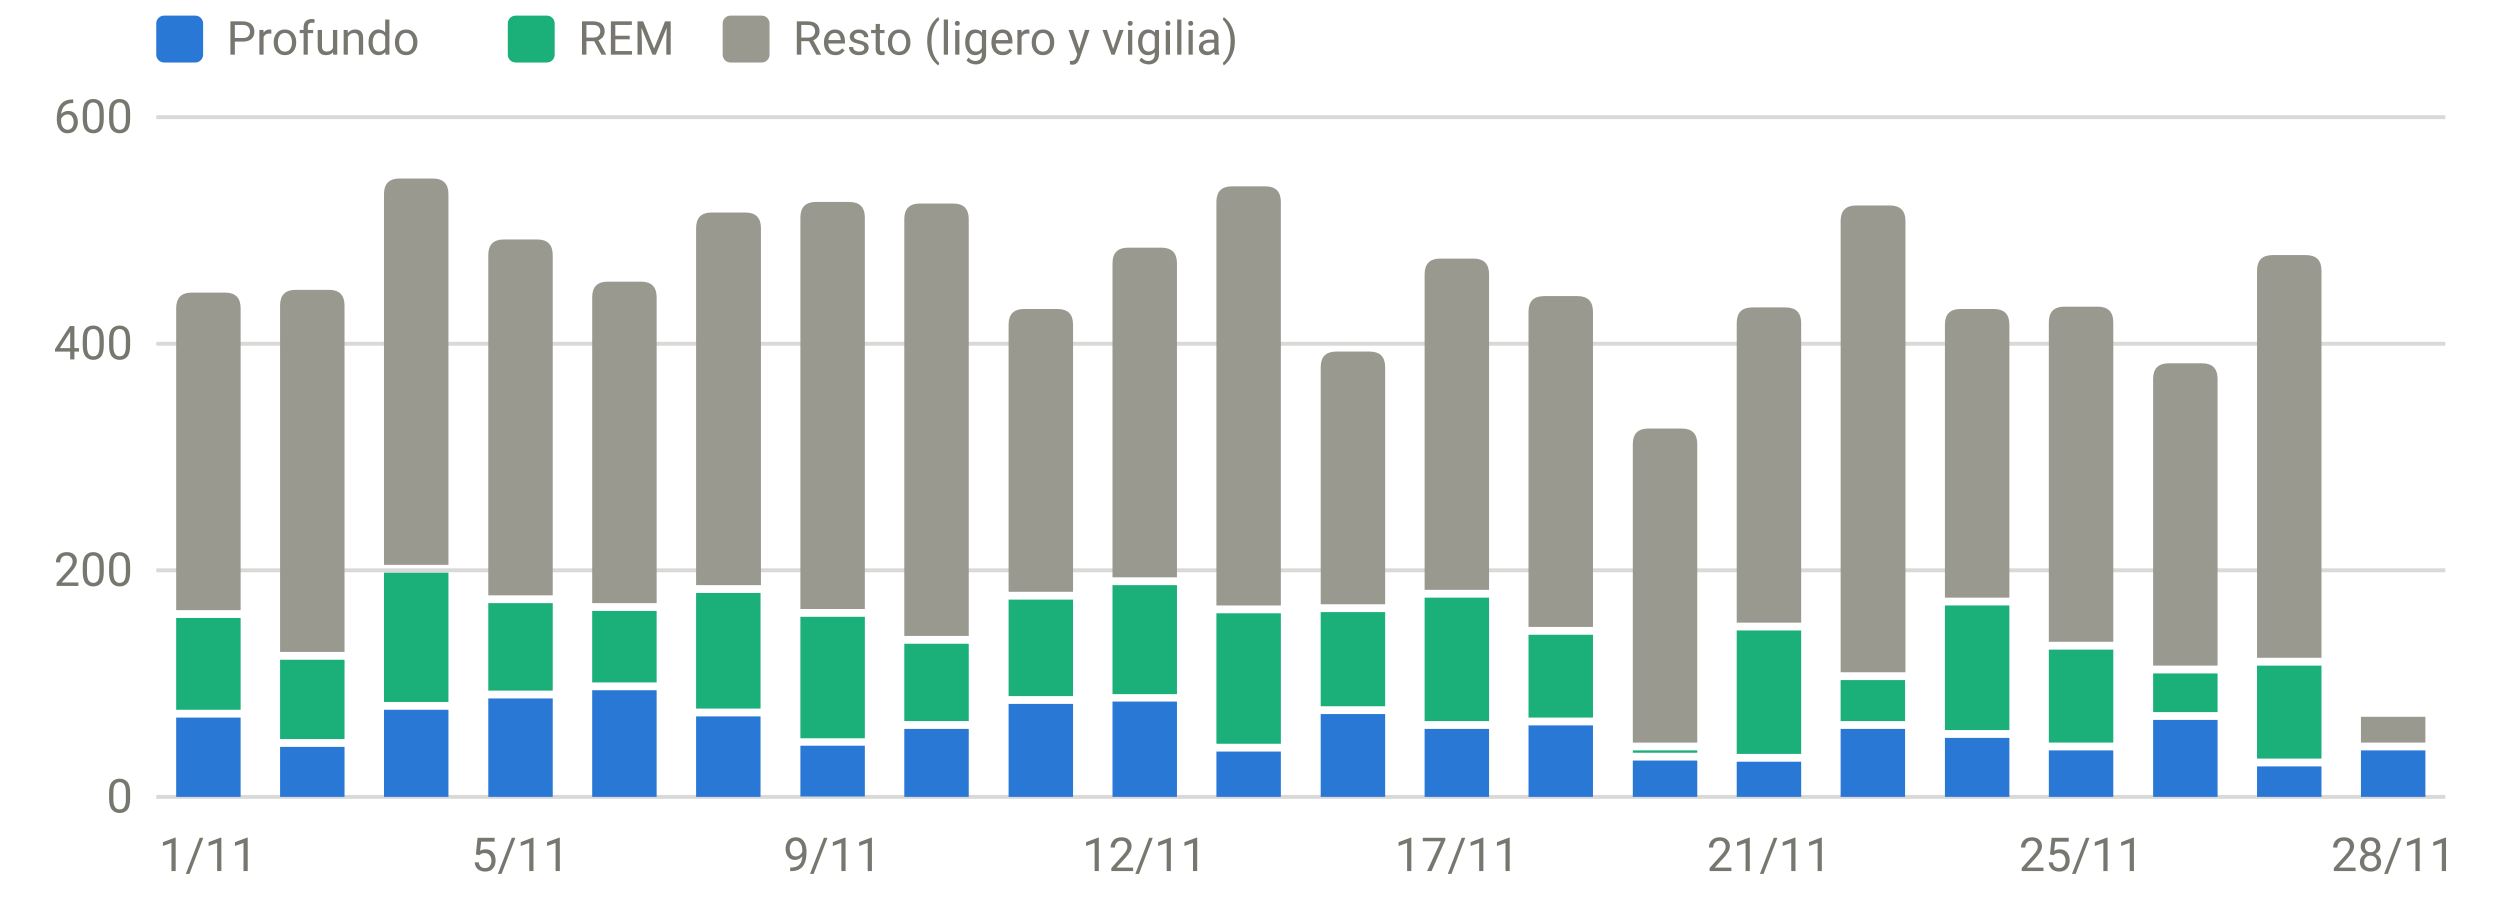
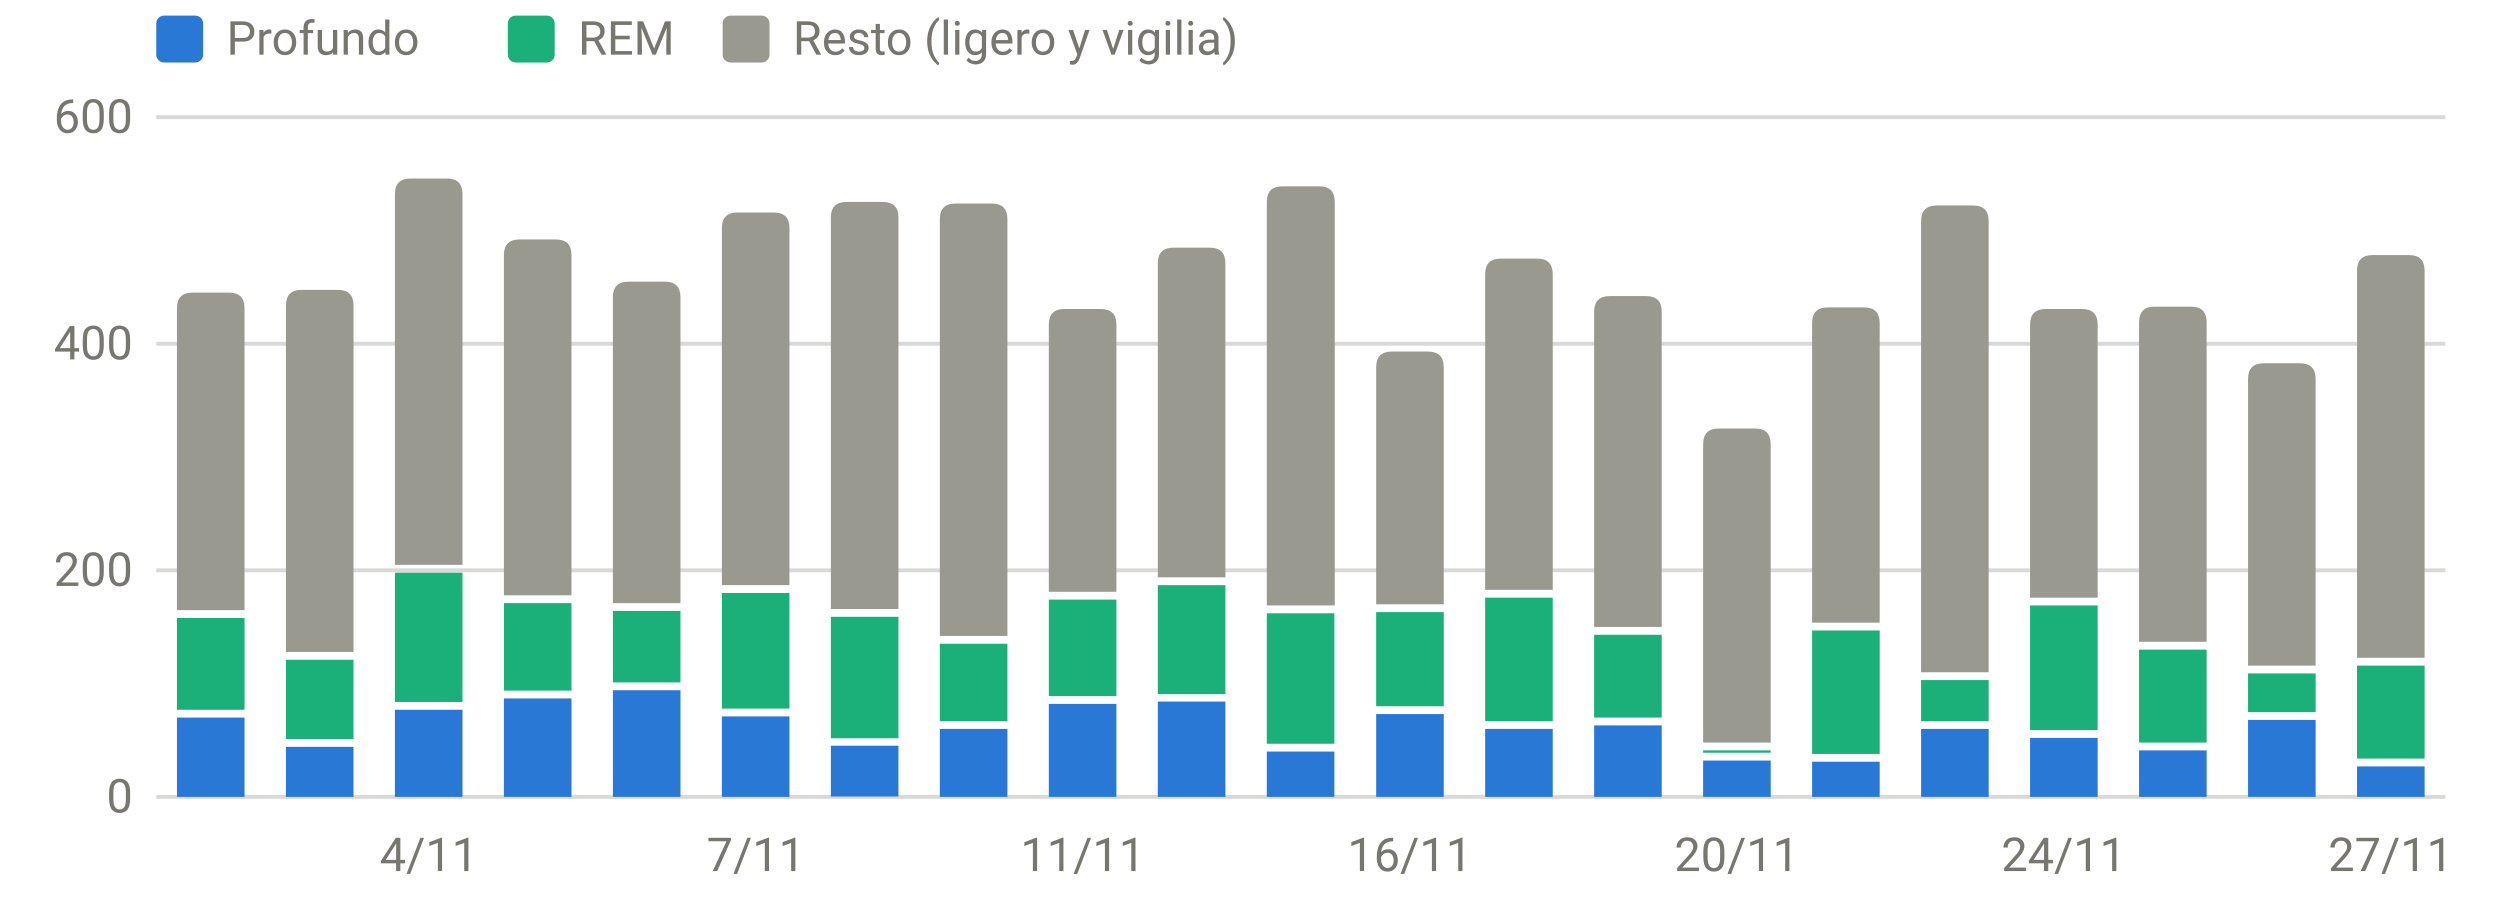
<svg xmlns="http://www.w3.org/2000/svg" viewBox="0 0 640 230" width="640" height="230" role="img" aria-label="Sueño por fases (minutos)" font-family="system-ui,-apple-system,Segoe UI,Roboto,sans-serif" font-size="12" fill="#77766f">
  <line x1="40" x2="626" y1="204.0" y2="204.0" stroke="rgba(119,118,111,0.28)" stroke-width="1" />
  <text x="34" y="208.0" text-anchor="end">0</text>
  <line x1="40" x2="626" y1="146.0" y2="146.0" stroke="rgba(119,118,111,0.28)" stroke-width="1" />
  <text x="34" y="150.0" text-anchor="end">200</text>
  <line x1="40" x2="626" y1="88.0" y2="88.0" stroke="rgba(119,118,111,0.28)" stroke-width="1" />
  <text x="34" y="92.0" text-anchor="end">400</text>
  <line x1="40" x2="626" y1="30.0" y2="30.0" stroke="rgba(119,118,111,0.28)" stroke-width="1" />
  <text x="34" y="34.0" text-anchor="end">600</text>
-   <text x="53.3" y="223" text-anchor="middle">1/11</text>
-   <text x="133.2" y="223" text-anchor="middle">5/11</text>
-   <text x="213.1" y="223" text-anchor="middle">9/11</text>
-   <text x="293.0" y="223" text-anchor="middle">12/11</text>
-   <text x="373.0" y="223" text-anchor="middle">17/11</text>
-   <text x="452.9" y="223" text-anchor="middle">21/11</text>
-   <text x="532.8" y="223" text-anchor="middle">25/11</text>
-   <text x="612.7" y="223" text-anchor="middle">28/11</text>
-   <rect x="45.1" y="183.7" width="16.5" height="20.3" fill="#2a78d6" />
-   <rect x="45.1" y="158.2" width="16.5" height="23.5" fill="#1baf7a" />
-   <path d="M45.1,156.2V78.9Q45.1,74.9 49.1,74.9H57.6Q61.6,74.9 61.6,78.9V156.2Z" fill="#9a9990" />
-   <rect x="71.7" y="191.2" width="16.5" height="12.8" fill="#2a78d6" />
-   <rect x="71.7" y="168.9" width="16.5" height="20.3" fill="#1baf7a" />
-   <path d="M71.7,166.9V78.2Q71.7,74.2 75.7,74.2H84.2Q88.2,74.2 88.2,78.2V166.9Z" fill="#9a9990" />
-   <rect x="98.3" y="181.7" width="16.5" height="22.3" fill="#2a78d6" />
-   <rect x="98.3" y="146.6" width="16.5" height="33.1" fill="#1baf7a" />
-   <path d="M98.3,144.6V49.7Q98.3,45.7 102.3,45.7H110.8Q114.8,45.7 114.8,49.7V144.6Z" fill="#9a9990" />
-   <rect x="125.0" y="178.8" width="16.5" height="25.2" fill="#2a78d6" />
-   <rect x="125.0" y="154.4" width="16.5" height="22.4" fill="#1baf7a" />
-   <path d="M125.0,152.4V65.3Q125.0,61.3 129.0,61.3H137.5Q141.5,61.3 141.5,65.3V152.4Z" fill="#9a9990" />
-   <rect x="151.6" y="176.7" width="16.5" height="27.3" fill="#2a78d6" />
-   <rect x="151.6" y="156.4" width="16.5" height="18.3" fill="#1baf7a" />
-   <path d="M151.6,154.4V76.1Q151.6,72.1 155.6,72.1H164.1Q168.1,72.1 168.1,76.1V154.4Z" fill="#9a9990" />
-   <rect x="178.2" y="183.4" width="16.5" height="20.6" fill="#2a78d6" />
-   <rect x="178.2" y="151.8" width="16.5" height="29.6" fill="#1baf7a" />
-   <path d="M178.2,149.8V58.4Q178.2,54.4 182.2,54.4H190.8Q194.8,54.4 194.8,58.4V149.8Z" fill="#9a9990" />
-   <rect x="204.9" y="190.9" width="16.5" height="13.0" fill="#2a78d6" />
-   <rect x="204.9" y="157.9" width="16.5" height="31.1" fill="#1baf7a" />
-   <path d="M204.9,155.9V55.7Q204.9,51.7 208.9,51.7H217.4Q221.4,51.7 221.4,55.7V155.9Z" fill="#9a9990" />
-   <rect x="231.5" y="186.6" width="16.5" height="17.4" fill="#2a78d6" />
-   <rect x="231.5" y="164.8" width="16.5" height="19.8" fill="#1baf7a" />
-   <path d="M231.5,162.8V56.1Q231.5,52.1 235.5,52.1H244.0Q248.0,52.1 248.0,56.1V162.8Z" fill="#9a9990" />
-   <rect x="258.2" y="180.2" width="16.5" height="23.8" fill="#2a78d6" />
-   <rect x="258.2" y="153.5" width="16.5" height="24.7" fill="#1baf7a" />
-   <path d="M258.2,151.5V83.1Q258.2,79.1 262.2,79.1H270.7Q274.7,79.1 274.7,83.1V151.5Z" fill="#9a9990" />
-   <rect x="284.8" y="179.6" width="16.5" height="24.4" fill="#2a78d6" />
-   <rect x="284.8" y="149.8" width="16.5" height="27.9" fill="#1baf7a" />
-   <path d="M284.8,147.8V67.4Q284.8,63.4 288.8,63.4H297.3Q301.3,63.4 301.3,67.4V147.8Z" fill="#9a9990" />
-   <rect x="311.4" y="192.4" width="16.5" height="11.6" fill="#2a78d6" />
-   <rect x="311.4" y="157.0" width="16.5" height="33.4" fill="#1baf7a" />
-   <path d="M311.4,155.0V51.7Q311.4,47.7 315.4,47.7H323.9Q327.9,47.7 327.9,51.7V155.0Z" fill="#9a9990" />
-   <rect x="338.1" y="182.8" width="16.5" height="21.2" fill="#2a78d6" />
-   <rect x="338.1" y="156.7" width="16.5" height="24.1" fill="#1baf7a" />
-   <path d="M338.1,154.7V94.0Q338.1,90.0 342.1,90.0H350.6Q354.6,90.0 354.6,94.0V154.7Z" fill="#9a9990" />
-   <rect x="364.7" y="186.6" width="16.5" height="17.4" fill="#2a78d6" />
-   <rect x="364.7" y="153.0" width="16.5" height="31.6" fill="#1baf7a" />
-   <path d="M364.7,151.0V70.2Q364.7,66.2 368.7,66.2H377.2Q381.2,66.2 381.2,70.2V151.0Z" fill="#9a9990" />
-   <rect x="391.3" y="185.7" width="16.5" height="18.3" fill="#2a78d6" />
-   <rect x="391.3" y="162.5" width="16.5" height="21.2" fill="#1baf7a" />
-   <path d="M391.3,160.5V79.8Q391.3,75.8 395.3,75.8H403.8Q407.8,75.8 407.8,79.8V160.5Z" fill="#9a9990" />
-   <rect x="418.0" y="194.7" width="16.5" height="9.3" fill="#2a78d6" />
-   <rect x="418.0" y="192.1" width="16.5" height="0.6" fill="#1baf7a" />
-   <path d="M418.0,190.1V113.7Q418.0,109.7 422.0,109.7H430.5Q434.5,109.7 434.5,113.7V190.1Z" fill="#9a9990" />
-   <rect x="444.6" y="195.0" width="16.5" height="9.0" fill="#2a78d6" />
-   <rect x="444.6" y="161.4" width="16.5" height="31.6" fill="#1baf7a" />
-   <path d="M444.6,159.4V82.7Q444.6,78.7 448.6,78.7H457.1Q461.1,78.7 461.1,82.7V159.4Z" fill="#9a9990" />
-   <rect x="471.2" y="186.6" width="16.5" height="17.4" fill="#2a78d6" />
-   <rect x="471.2" y="174.1" width="16.5" height="10.5" fill="#1baf7a" />
-   <path d="M471.2,172.1V56.6Q471.2,52.6 475.2,52.6H483.8Q487.8,52.6 487.8,56.6V172.1Z" fill="#9a9990" />
-   <rect x="497.9" y="188.9" width="16.5" height="15.1" fill="#2a78d6" />
-   <rect x="497.9" y="155.0" width="16.5" height="31.9" fill="#1baf7a" />
-   <path d="M497.9,153.0V83.1Q497.9,79.1 501.9,79.1H510.4Q514.4,79.1 514.4,83.1V153.0Z" fill="#9a9990" />
-   <rect x="524.5" y="192.1" width="16.5" height="11.9" fill="#2a78d6" />
-   <rect x="524.5" y="166.3" width="16.5" height="23.8" fill="#1baf7a" />
-   <path d="M524.5,164.3V82.5Q524.5,78.5 528.5,78.5H537.0Q541.0,78.5 541.0,82.5V164.3Z" fill="#9a9990" />
-   <rect x="551.2" y="184.3" width="16.5" height="19.7" fill="#2a78d6" />
-   <rect x="551.2" y="172.4" width="16.5" height="9.9" fill="#1baf7a" />
-   <path d="M551.2,170.4V97.0Q551.2,93.0 555.2,93.0H563.7Q567.7,93.0 567.7,97.0V170.4Z" fill="#9a9990" />
-   <rect x="577.8" y="196.2" width="16.5" height="7.8" fill="#2a78d6" />
-   <rect x="577.8" y="170.4" width="16.5" height="23.8" fill="#1baf7a" />
-   <path d="M577.8,168.4V69.3Q577.8,65.3 581.8,65.3H590.3Q594.3,65.3 594.3,69.3V168.4Z" fill="#9a9990" />
-   <rect x="604.4" y="192.1" width="16.5" height="11.9" fill="#2a78d6" />
-   <rect x="604.4" y="183.5" width="16.5" height="6.6" fill="#9a9990" />
+   <text x="109.8" y="223" text-anchor="middle">4/11</text>
+   <text x="193.5" y="223" text-anchor="middle">7/11</text>
+   <text x="277.2" y="223" text-anchor="middle">11/11</text>
+   <text x="360.9" y="223" text-anchor="middle">16/11</text>
+   <text x="444.6" y="223" text-anchor="middle">20/11</text>
+   <text x="528.3" y="223" text-anchor="middle">24/11</text>
+   <text x="612.0" y="223" text-anchor="middle">27/11</text>
+   <rect x="45.3" y="183.7" width="17.3" height="20.3" fill="#2a78d6" />
+   <rect x="45.3" y="158.2" width="17.3" height="23.5" fill="#1baf7a" />
+   <path d="M45.3,156.2V78.9Q45.3,74.9 49.3,74.9H58.6Q62.6,74.9 62.6,78.9V156.2Z" fill="#9a9990" />
+   <rect x="73.2" y="191.2" width="17.3" height="12.8" fill="#2a78d6" />
+   <rect x="73.2" y="168.9" width="17.3" height="20.3" fill="#1baf7a" />
+   <path d="M73.2,166.9V78.2Q73.2,74.2 77.2,74.2H86.5Q90.5,74.2 90.5,78.2V166.9Z" fill="#9a9990" />
+   <rect x="101.1" y="181.7" width="17.3" height="22.3" fill="#2a78d6" />
+   <rect x="101.1" y="146.6" width="17.3" height="33.1" fill="#1baf7a" />
+   <path d="M101.1,144.6V49.7Q101.1,45.7 105.1,45.7H114.4Q118.4,45.7 118.4,49.7V144.6Z" fill="#9a9990" />
+   <rect x="129.0" y="178.8" width="17.3" height="25.2" fill="#2a78d6" />
+   <rect x="129.0" y="154.4" width="17.3" height="22.4" fill="#1baf7a" />
+   <path d="M129.0,152.4V65.3Q129.0,61.3 133.0,61.3H142.3Q146.3,61.3 146.3,65.3V152.4Z" fill="#9a9990" />
+   <rect x="156.9" y="176.7" width="17.3" height="27.3" fill="#2a78d6" />
+   <rect x="156.9" y="156.4" width="17.3" height="18.3" fill="#1baf7a" />
+   <path d="M156.9,154.4V76.1Q156.9,72.1 160.9,72.1H170.2Q174.2,72.1 174.2,76.1V154.4Z" fill="#9a9990" />
+   <rect x="184.8" y="183.4" width="17.3" height="20.6" fill="#2a78d6" />
+   <rect x="184.8" y="151.8" width="17.3" height="29.6" fill="#1baf7a" />
+   <path d="M184.8,149.8V58.4Q184.8,54.4 188.8,54.4H198.1Q202.1,54.4 202.1,58.4V149.8Z" fill="#9a9990" />
+   <rect x="212.7" y="190.9" width="17.3" height="13.0" fill="#2a78d6" />
+   <rect x="212.7" y="157.9" width="17.3" height="31.1" fill="#1baf7a" />
+   <path d="M212.7,155.9V55.7Q212.7,51.7 216.7,51.7H226.0Q230.0,51.7 230.0,55.7V155.9Z" fill="#9a9990" />
+   <rect x="240.6" y="186.6" width="17.3" height="17.4" fill="#2a78d6" />
+   <rect x="240.6" y="164.8" width="17.3" height="19.8" fill="#1baf7a" />
+   <path d="M240.6,162.8V56.1Q240.6,52.1 244.6,52.1H253.9Q257.9,52.1 257.9,56.1V162.8Z" fill="#9a9990" />
+   <rect x="268.5" y="180.2" width="17.3" height="23.8" fill="#2a78d6" />
+   <rect x="268.5" y="153.5" width="17.3" height="24.7" fill="#1baf7a" />
+   <path d="M268.5,151.5V83.1Q268.5,79.1 272.5,79.1H281.8Q285.8,79.1 285.8,83.1V151.5Z" fill="#9a9990" />
+   <rect x="296.4" y="179.6" width="17.3" height="24.4" fill="#2a78d6" />
+   <rect x="296.4" y="149.8" width="17.3" height="27.9" fill="#1baf7a" />
+   <path d="M296.4,147.8V67.4Q296.4,63.4 300.4,63.4H309.7Q313.7,63.4 313.7,67.4V147.8Z" fill="#9a9990" />
+   <rect x="324.3" y="192.4" width="17.3" height="11.6" fill="#2a78d6" />
+   <rect x="324.3" y="157.0" width="17.3" height="33.4" fill="#1baf7a" />
+   <path d="M324.3,155.0V51.7Q324.3,47.7 328.3,47.7H337.7Q341.7,47.7 341.7,51.7V155.0Z" fill="#9a9990" />
+   <rect x="352.3" y="182.8" width="17.3" height="21.2" fill="#2a78d6" />
+   <rect x="352.3" y="156.7" width="17.3" height="24.1" fill="#1baf7a" />
+   <path d="M352.3,154.7V94.0Q352.3,90.0 356.3,90.0H365.6Q369.6,90.0 369.6,94.0V154.7Z" fill="#9a9990" />
+   <rect x="380.2" y="186.6" width="17.3" height="17.4" fill="#2a78d6" />
+   <rect x="380.2" y="153.0" width="17.3" height="31.6" fill="#1baf7a" />
+   <path d="M380.2,151.0V70.2Q380.2,66.2 384.2,66.2H393.5Q397.5,66.2 397.5,70.2V151.0Z" fill="#9a9990" />
+   <rect x="408.1" y="185.7" width="17.3" height="18.3" fill="#2a78d6" />
+   <rect x="408.1" y="162.5" width="17.3" height="21.2" fill="#1baf7a" />
+   <path d="M408.1,160.5V79.8Q408.1,75.8 412.1,75.8H421.4Q425.4,75.8 425.4,79.8V160.5Z" fill="#9a9990" />
+   <rect x="436.0" y="194.7" width="17.3" height="9.3" fill="#2a78d6" />
+   <rect x="436.0" y="192.1" width="17.3" height="0.6" fill="#1baf7a" />
+   <path d="M436.0,190.1V113.7Q436.0,109.7 440.0,109.7H449.3Q453.3,109.7 453.3,113.7V190.1Z" fill="#9a9990" />
+   <rect x="463.9" y="195.0" width="17.3" height="9.0" fill="#2a78d6" />
+   <rect x="463.9" y="161.4" width="17.3" height="31.6" fill="#1baf7a" />
+   <path d="M463.9,159.4V82.7Q463.9,78.7 467.9,78.7H477.2Q481.2,78.7 481.2,82.7V159.4Z" fill="#9a9990" />
+   <rect x="491.8" y="186.6" width="17.3" height="17.4" fill="#2a78d6" />
+   <rect x="491.8" y="174.1" width="17.3" height="10.5" fill="#1baf7a" />
+   <path d="M491.8,172.1V56.6Q491.8,52.6 495.8,52.6H505.1Q509.1,52.6 509.1,56.6V172.1Z" fill="#9a9990" />
+   <rect x="519.7" y="188.9" width="17.3" height="15.1" fill="#2a78d6" />
+   <rect x="519.7" y="155.0" width="17.3" height="31.9" fill="#1baf7a" />
+   <path d="M519.7,153.0V83.1Q519.7,79.1 523.7,79.1H533.0Q537.0,79.1 537.0,83.1V153.0Z" fill="#9a9990" />
+   <rect x="547.6" y="192.1" width="17.3" height="11.9" fill="#2a78d6" />
+   <rect x="547.6" y="166.3" width="17.3" height="23.8" fill="#1baf7a" />
+   <path d="M547.6,164.3V82.5Q547.6,78.5 551.6,78.5H560.9Q564.9,78.5 564.9,82.5V164.3Z" fill="#9a9990" />
+   <rect x="575.5" y="184.3" width="17.3" height="19.7" fill="#2a78d6" />
+   <rect x="575.5" y="172.4" width="17.3" height="9.9" fill="#1baf7a" />
+   <path d="M575.5,170.4V97.0Q575.5,93.0 579.5,93.0H588.8Q592.8,93.0 592.8,97.0V170.4Z" fill="#9a9990" />
+   <rect x="603.4" y="196.2" width="17.3" height="7.8" fill="#2a78d6" />
+   <rect x="603.4" y="170.4" width="17.3" height="23.8" fill="#1baf7a" />
+   <path d="M603.4,168.4V69.3Q603.4,65.3 607.4,65.3H616.7Q620.7,65.3 620.7,69.3V168.4Z" fill="#9a9990" />
  <rect x="40" y="4" width="12" height="12" rx="2" fill="#2a78d6" />
  <text x="58" y="14">Profundo</text>
  <rect x="130" y="4" width="12" height="12" rx="2" fill="#1baf7a" />
  <text x="148" y="14">REM</text>
  <rect x="185" y="4" width="12" height="12" rx="2" fill="#9a9990" />
  <text x="203" y="14">Resto (ligero y vigilia)</text>
</svg>
